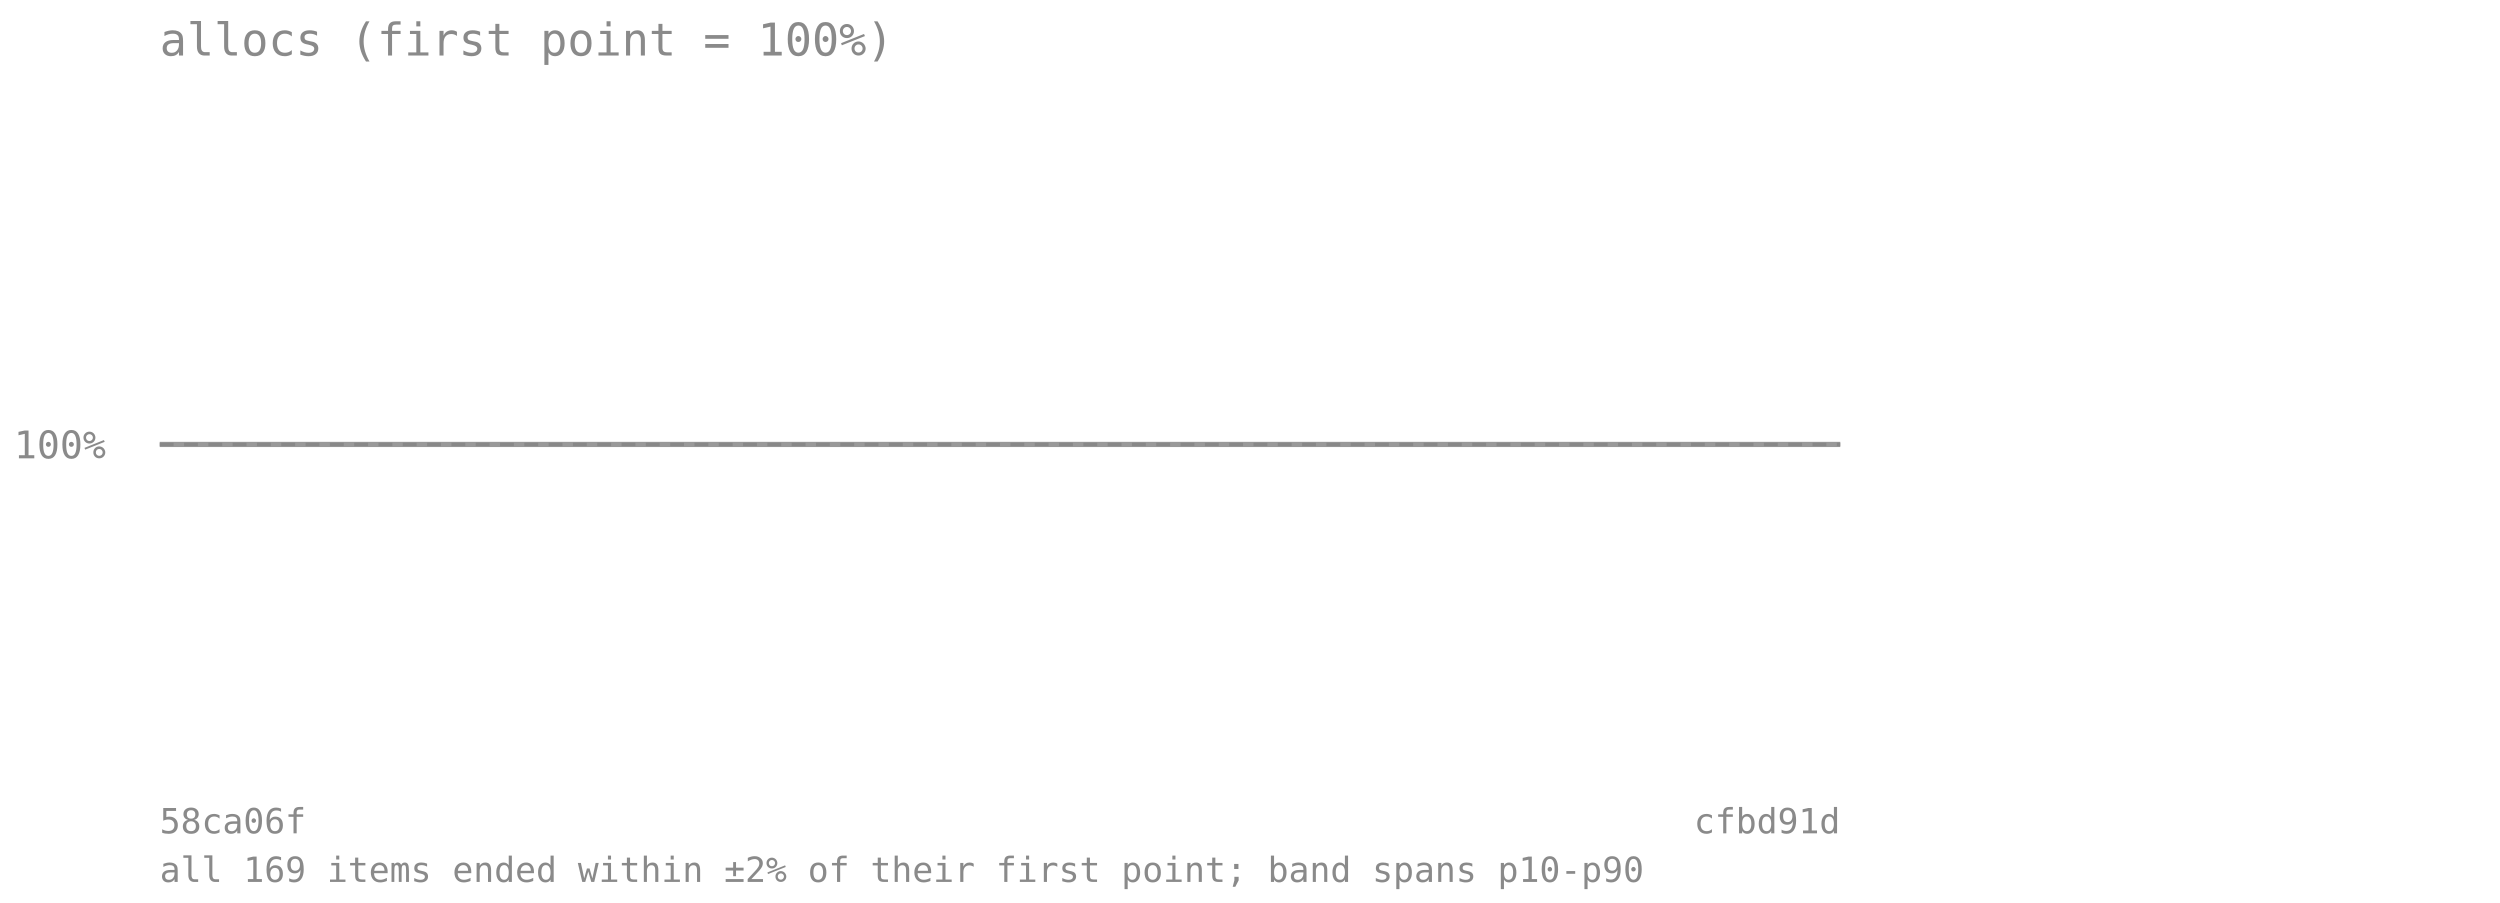
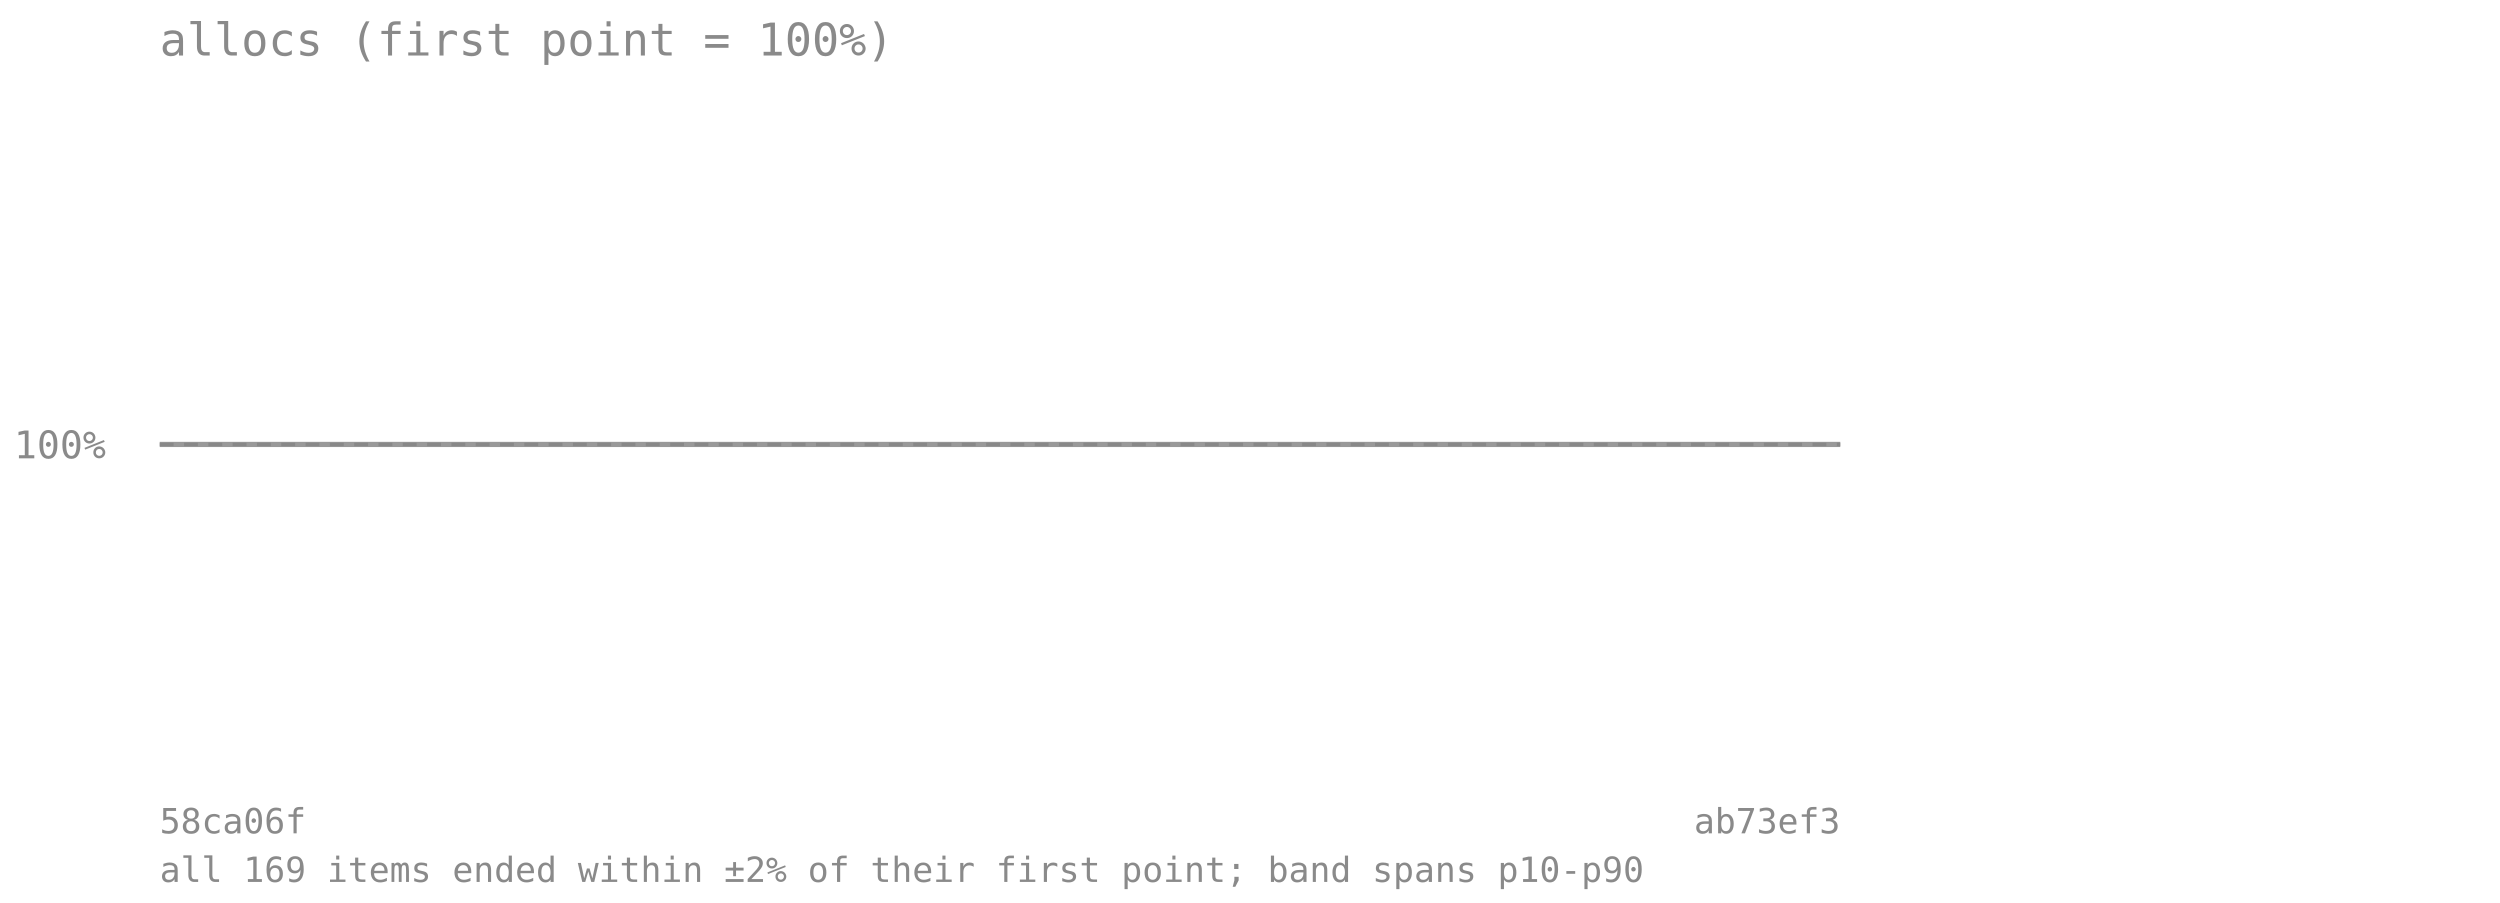
<svg xmlns="http://www.w3.org/2000/svg" viewBox="0 0 720 260" font-family="monospace" font-size="11">
  <text x="46" y="16" font-size="13" fill="#8a8a8a">allocs (first point = 100%)</text>
  <line x1="46" y1="128" x2="530" y2="128" stroke="#8a8a8a" stroke-opacity="0.7" stroke-dasharray="4 3" />
  <text x="4" y="132" fill="#8a8a8a">100%</text>
-   <polygon points="46.0,128.0 62.1,128.0 78.3,128.0 94.4,128.0 110.5,128.0 126.7,128.0 142.8,128.0 158.9,128.0 175.1,128.0 191.2,128.0 207.3,128.0 223.5,128.0 239.6,128.0 255.7,128.0 271.9,128.0 288.0,128.0 304.1,128.0 320.3,128.0 336.4,128.0 352.5,128.0 368.7,128.0 384.8,128.0 400.9,128.0 417.1,128.0 433.2,128.0 449.3,128.0 465.5,128.0 481.6,128.0 497.7,128.0 513.9,128.0 530.0,128.0 530.0,128.0 513.9,128.0 497.7,128.0 481.6,128.0 465.5,128.0 449.3,128.0 433.2,128.0 417.1,128.0 400.9,128.0 384.8,128.0 368.7,128.0 352.5,128.0 336.4,128.0 320.3,128.0 304.1,128.0 288.0,128.0 271.9,128.0 255.7,128.0 239.6,128.0 223.5,128.0 207.3,128.0 191.2,128.0 175.1,128.0 158.9,128.0 142.8,128.0 126.7,128.0 110.5,128.0 94.4,128.0 78.3,128.0 62.1,128.0 46.0,128.0" fill="#808080" fill-opacity="0.18" />
-   <polyline points="46.0,128.0 62.1,128.0 78.3,128.0 94.4,128.0 110.5,128.0 126.7,128.0 142.8,128.0 158.9,128.0 175.1,128.0 191.2,128.0 207.3,128.0 223.5,128.0 239.6,128.0 255.7,128.0 271.9,128.0 288.0,128.0 304.1,128.0 320.3,128.0 336.4,128.0 352.5,128.0 368.7,128.0 384.8,128.0 400.9,128.0 417.1,128.0 433.2,128.0 449.3,128.0 465.5,128.0 481.6,128.0 497.7,128.0 513.9,128.0 530.0,128.0" fill="none" stroke="#808080" stroke-width="1.5" stroke-opacity="0.8" />
+   <polygon points="46.0,128.0 61.6,128.0 77.2,128.0 92.8,128.0 108.5,128.0 124.1,128.0 139.7,128.0 155.3,128.0 170.9,128.0 186.5,128.0 202.1,128.0 217.7,128.0 233.4,128.0 249.0,128.0 264.6,128.0 280.2,128.0 295.8,128.0 311.4,128.0 327.0,128.0 342.6,128.0 358.3,128.0 373.9,128.0 389.5,128.0 405.1,128.0 420.7,128.0 436.3,128.0 451.9,128.0 467.5,128.0 483.2,128.0 498.8,128.0 514.4,128.0 530.0,128.0 530.0,128.0 514.4,128.0 498.8,128.0 483.2,128.0 467.5,128.0 451.9,128.0 436.3,128.0 420.7,128.0 405.1,128.0 389.5,128.0 373.9,128.0 358.3,128.0 342.6,128.0 327.0,128.0 311.4,128.0 295.8,128.0 280.2,128.0 264.6,128.0 249.0,128.0 233.4,128.0 217.7,128.0 202.1,128.0 186.5,128.0 170.9,128.0 155.3,128.0 139.7,128.0 124.1,128.0 108.5,128.0 92.8,128.0 77.2,128.0 61.6,128.0 46.0,128.0" fill="#808080" fill-opacity="0.18" />
+   <polyline points="46.0,128.0 61.6,128.0 77.2,128.0 92.8,128.0 108.5,128.0 124.1,128.0 139.7,128.0 155.3,128.0 170.9,128.0 186.5,128.0 202.1,128.0 217.7,128.0 233.4,128.0 249.0,128.0 264.6,128.0 280.2,128.0 295.8,128.0 311.4,128.0 327.0,128.0 342.6,128.0 358.3,128.0 373.9,128.0 389.5,128.0 405.1,128.0 420.7,128.0 436.3,128.0 451.9,128.0 467.5,128.0 483.2,128.0 498.8,128.0 514.4,128.0 530.0,128.0" fill="none" stroke="#808080" stroke-width="1.5" stroke-opacity="0.8" />
  <text x="46" y="240" fill="#8a8a8a" font-size="10">58ca06f</text>
-   <text x="530" y="240" fill="#8a8a8a" font-size="10" text-anchor="end">cfbd91d</text>
+   <text x="530" y="240" fill="#8a8a8a" font-size="10" text-anchor="end">ab73ef3</text>
  <text x="46" y="254" fill="#8a8a8a" font-size="10">all 169 items ended within ±2% of their first point; band spans p10-p90</text>
</svg>
